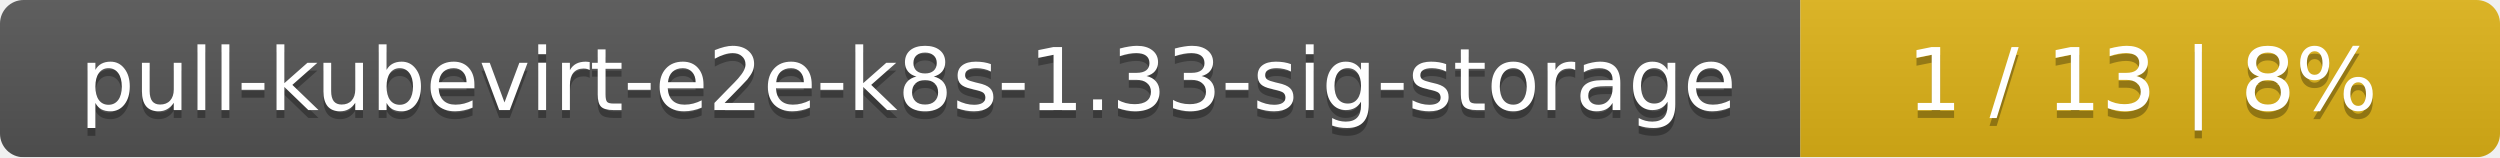
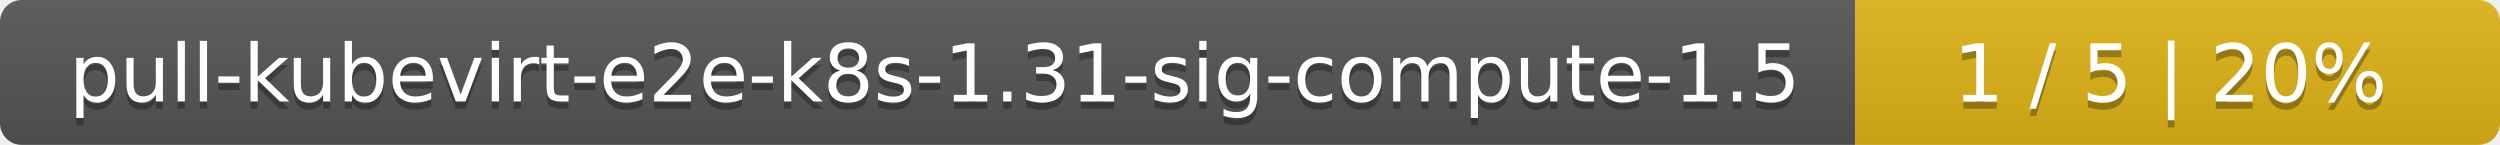
- <svg xmlns="http://www.w3.org/2000/svg" width="318" height="20">
+ <svg xmlns="http://www.w3.org/2000/svg" width="345" height="20">
  <linearGradient id="smooth" x2="0" y2="100%">
    <stop offset="0" stop-color="#bbb" stop-opacity=".1" />
    <stop offset="1" stop-opacity=".1" />
  </linearGradient>
  <mask id="round">
-     <rect width="318" height="20" rx="3" fill="#fff" />
+     <rect width="345" height="20" rx="3" fill="#fff" />
  </mask>
  <g mask="url(#round)">
-     <rect width="229" height="20" fill="#555" />
-     <rect x="229" width="89" height="20" fill="#dfb317" />
-     <rect width="318" height="20" fill="url(#smooth)" />
+     <rect width="256" height="20" fill="#555" />
+     <rect x="256" width="89" height="20" fill="#dfb317" />
+     <rect width="345" height="20" fill="url(#smooth)" />
  </g>
  <g fill="#fff" text-anchor="middle" font-family="DejaVu Sans,Verdana,Geneva,sans-serif" font-size="11">
-     <text x="115.5" y="15" fill="#010101" fill-opacity=".3">pull-kubevirt-e2e-k8s-1.33-sig-storage</text>
-     <text x="115.5" y="14">pull-kubevirt-e2e-k8s-1.33-sig-storage</text>
-     <text x="272.5" y="15" fill="#010101" fill-opacity=".3">1 / 13    |    8%</text>
-     <text x="272.5" y="14">1 / 13    |    8%</text>
+     <text x="129" y="15" fill="#010101" fill-opacity=".3">pull-kubevirt-e2e-k8s-1.31-sig-compute-1.5</text>
+     <text x="129" y="14">pull-kubevirt-e2e-k8s-1.31-sig-compute-1.5</text>
+     <text x="299.5" y="15" fill="#010101" fill-opacity=".3">1 / 5    |    20%</text>
+     <text x="299.5" y="14">1 / 5    |    20%</text>
  </g>
</svg>
